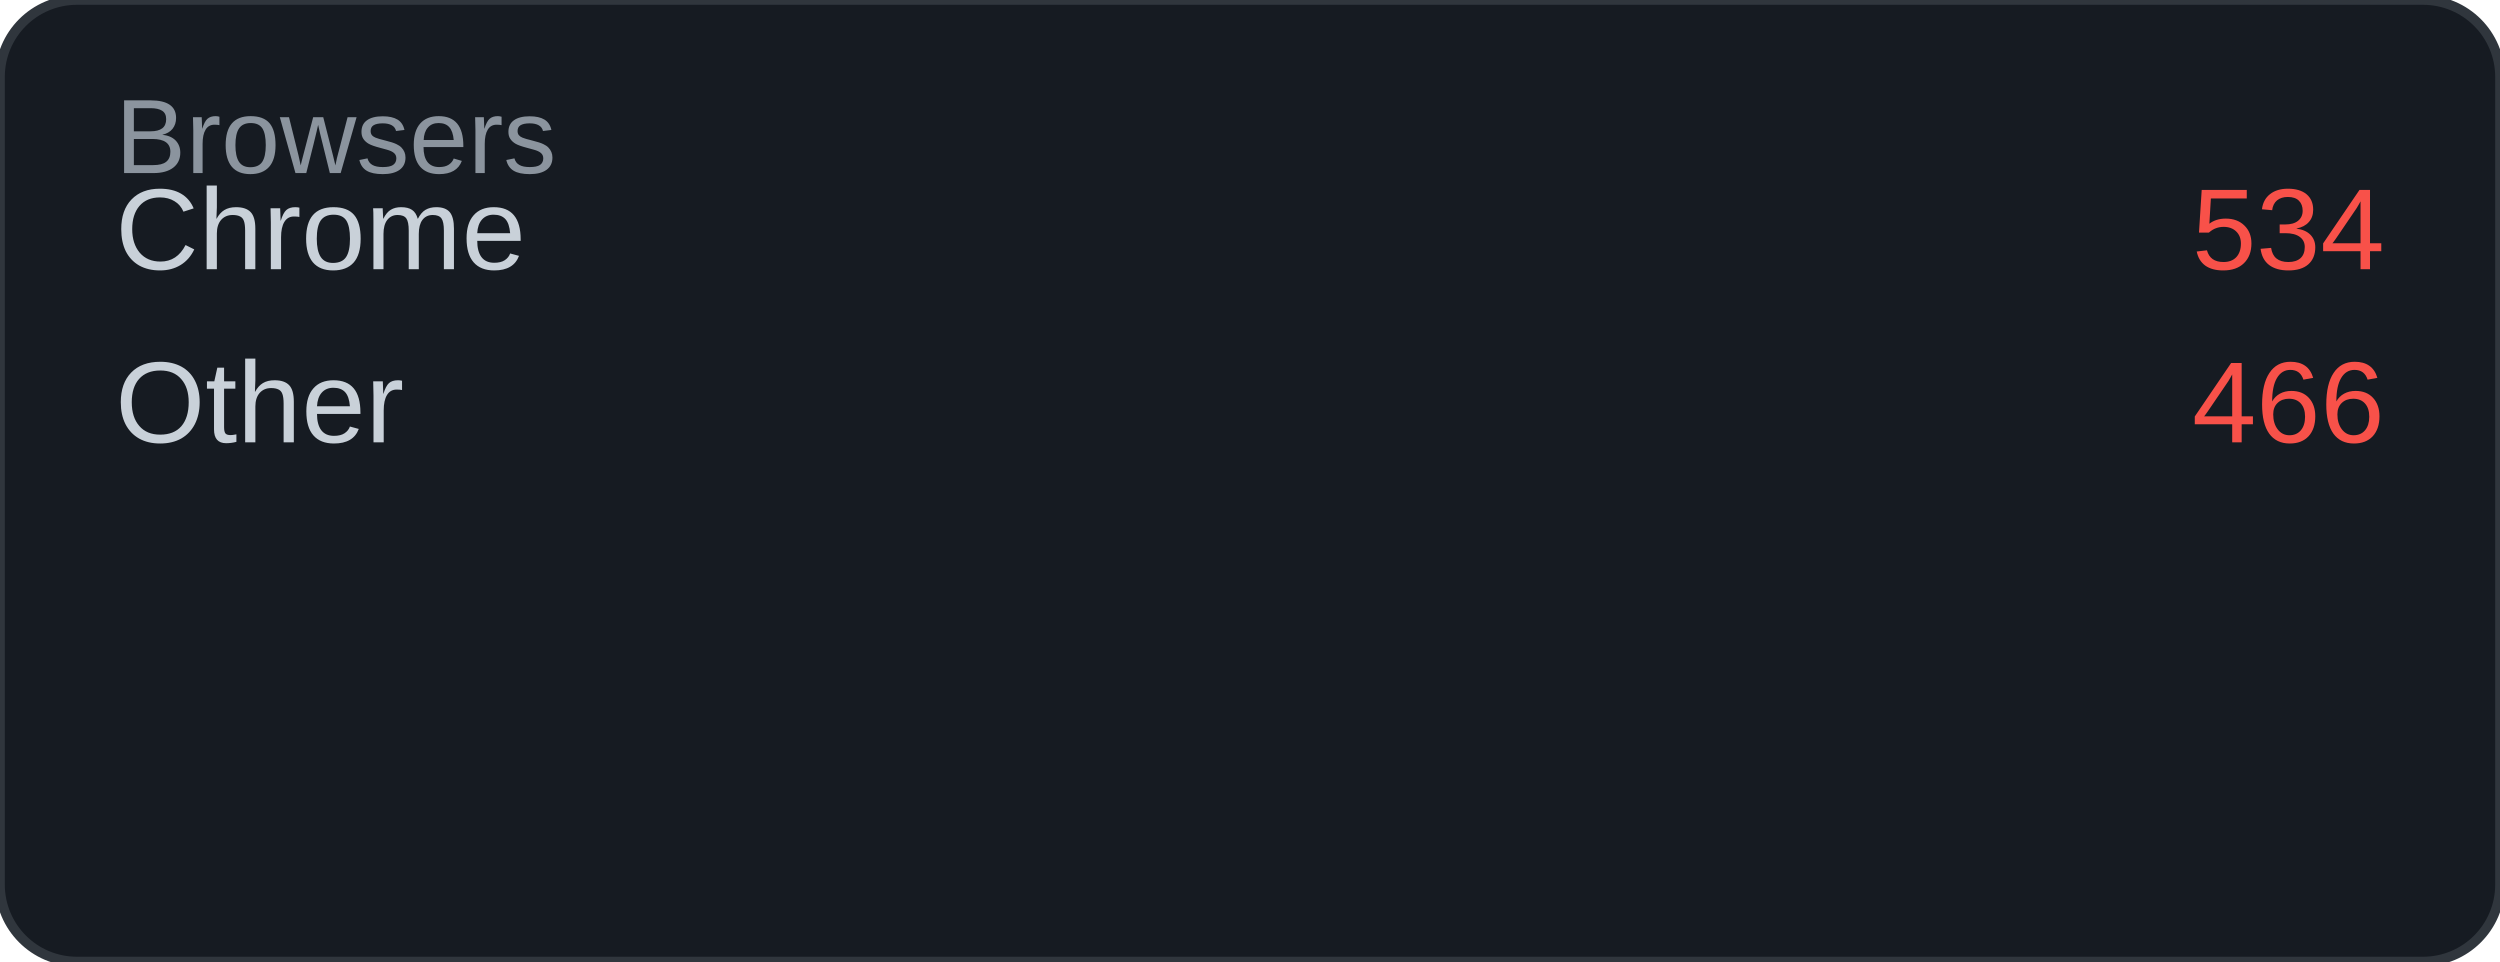
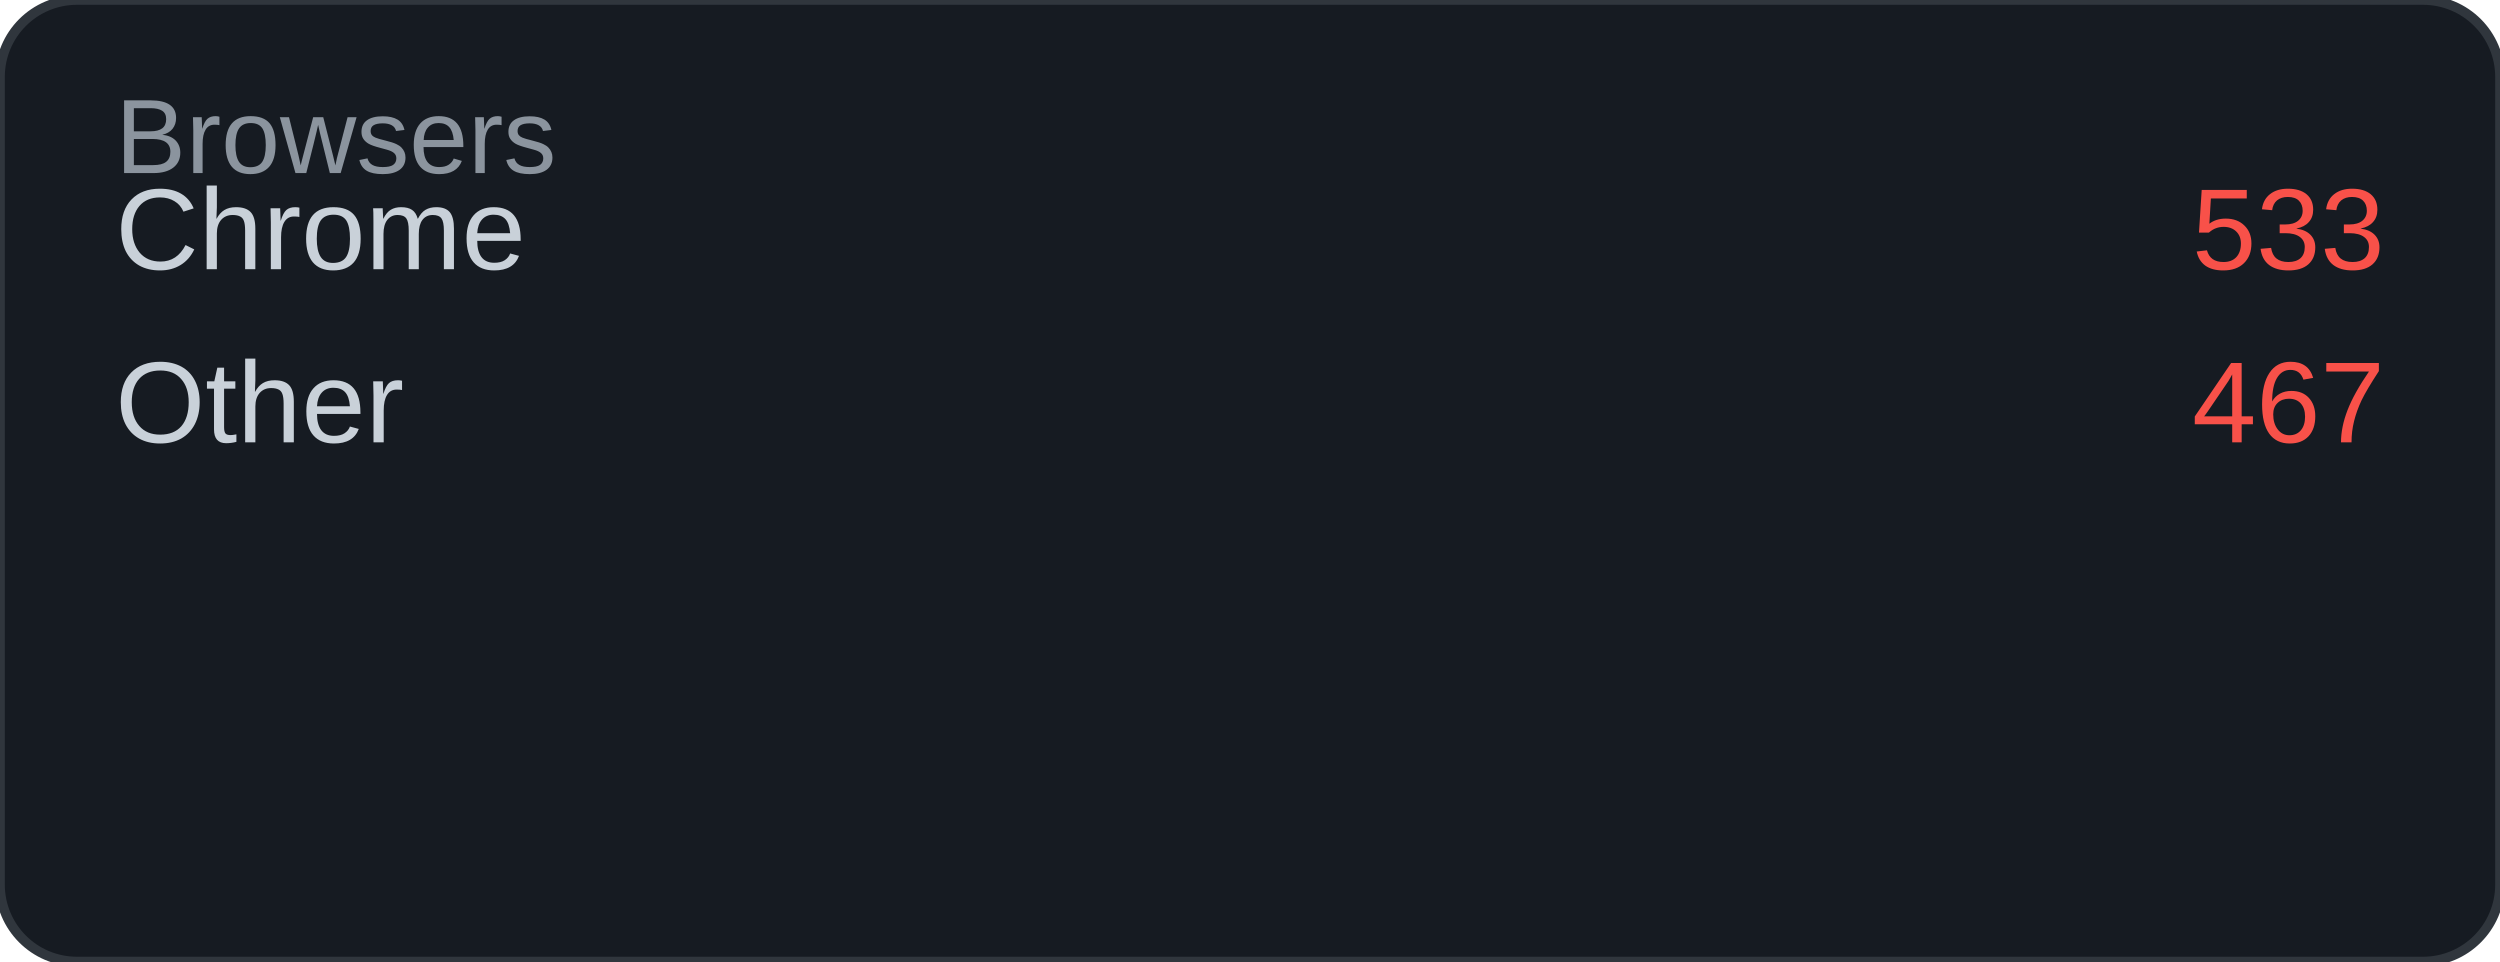
<svg xmlns="http://www.w3.org/2000/svg" width="260" height="100" viewBox="0 0 260 100">
  <rect width="260" height="100" rx="8" fill="#161b22" />
  <rect width="260" height="100" rx="8" fill="none" stroke="#30363d" stroke-width="1" />
  <text x="12" y="18" font-family="Arial, sans-serif" font-size="11" fill="#8b949e">Browsers</text>
  <text x="12" y="28" font-family="Arial, sans-serif" font-size="12" fill="#c9d1d9">Chrome</text>
-   <text x="248" y="28" font-family="Arial, sans-serif" font-size="12" fill="#f85149" text-anchor="end">534</text>
+   <text x="248" y="28" font-family="Arial, sans-serif" font-size="12" fill="#f85149" text-anchor="end">533</text>
  <text x="12" y="46" font-family="Arial, sans-serif" font-size="12" fill="#c9d1d9">Other</text>
-   <text x="248" y="46" font-family="Arial, sans-serif" font-size="12" fill="#f85149" text-anchor="end">466</text>
+   <text x="248" y="46" font-family="Arial, sans-serif" font-size="12" fill="#f85149" text-anchor="end">467</text>
</svg>
